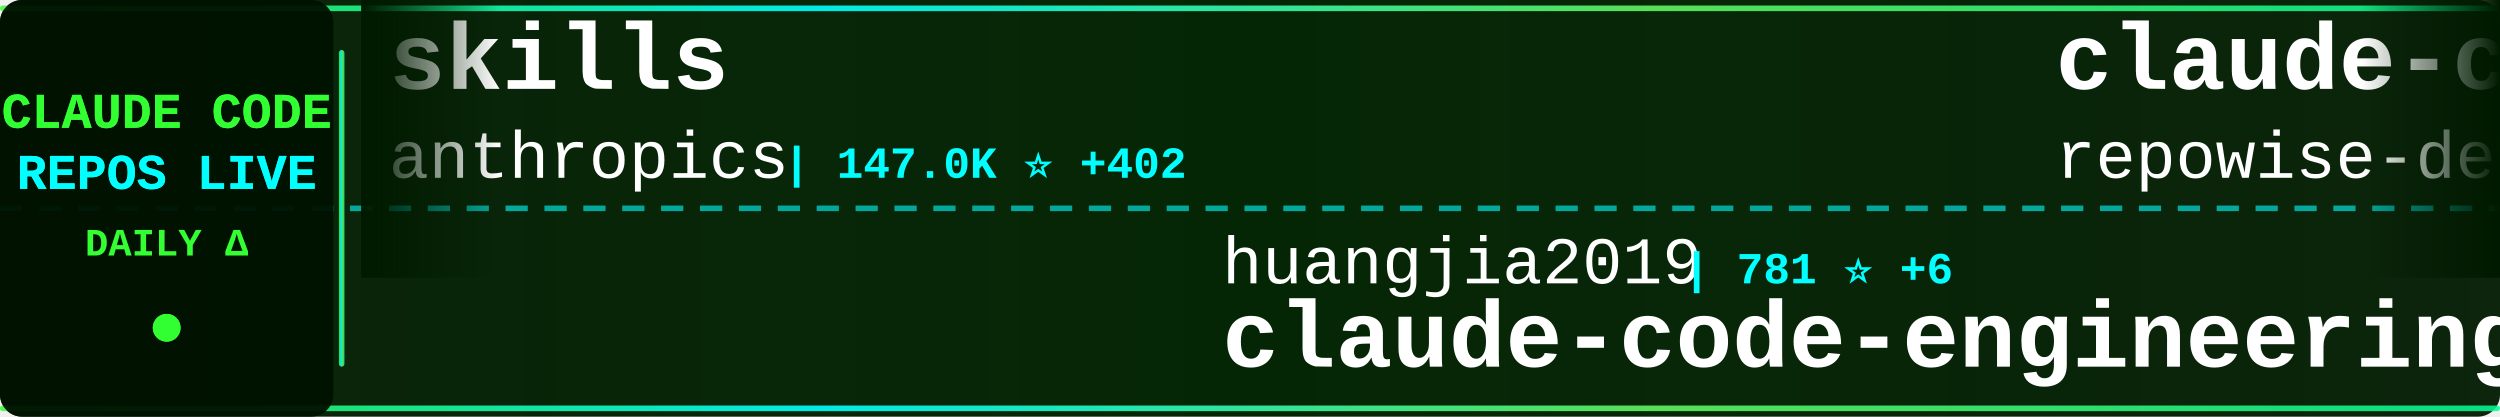
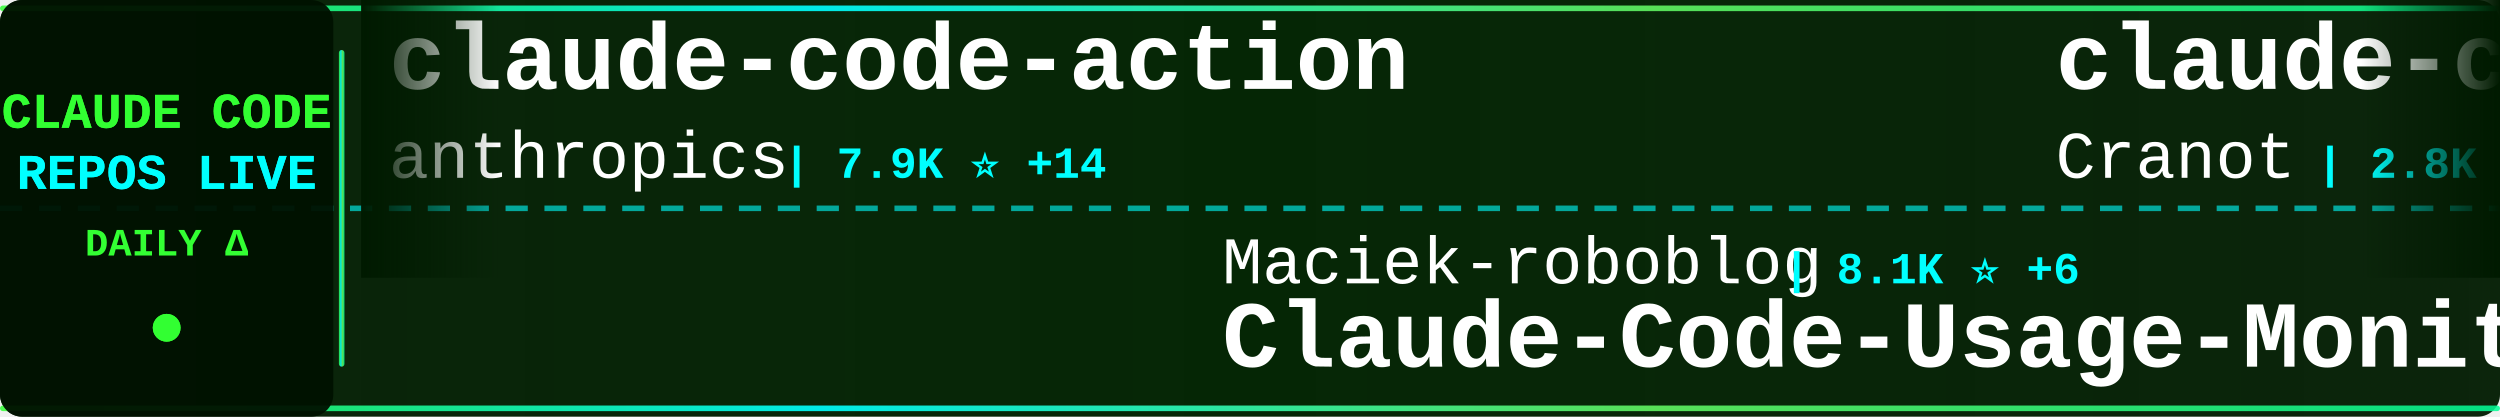
<svg xmlns="http://www.w3.org/2000/svg" width="900" height="150">
  <defs>
    <linearGradient id="tickerBg" x1="0%" y1="0%" x2="100%" y2="0%">
      <stop offset="0%" style="stop-color:#001a00;stop-opacity:0.95" />
      <stop offset="50%" style="stop-color:#002200;stop-opacity:0.98" />
      <stop offset="100%" style="stop-color:#001a00;stop-opacity:0.95" />
    </linearGradient>
    <linearGradient id="borderGrad" x1="0%" y1="0%" x2="100%" y2="0%">
      <stop offset="0%" style="stop-color:#33ff33;stop-opacity:0.85">
        <animate attributeName="stop-opacity" values="0.85;1;0.85" dur="2s" repeatCount="indefinite" />
      </stop>
      <stop offset="33%" style="stop-color:#00ffff;stop-opacity:0.9">
        <animate attributeName="stop-opacity" values="0.9;1;0.9" dur="2.2s" repeatCount="indefinite" />
      </stop>
      <stop offset="66%" style="stop-color:#66ff66;stop-opacity:0.85">
        <animate attributeName="stop-opacity" values="0.85;1;0.85" dur="1.8s" repeatCount="indefinite" />
      </stop>
      <stop offset="100%" style="stop-color:#00ff99;stop-opacity:0.85">
        <animate attributeName="stop-opacity" values="0.85;1;0.85" dur="2s" repeatCount="indefinite" />
      </stop>
    </linearGradient>
    <filter id="textGlow">
      <feGaussianBlur stdDeviation="0.1" result="coloredBlur" />
      <feMerge>
        <feMergeNode in="coloredBlur" />
        <feMergeNode in="SourceGraphic" />
      </feMerge>
    </filter>
    <filter id="metricGlow">
      <feGaussianBlur stdDeviation="0.2" result="coloredBlur" />
      <feMerge>
        <feMergeNode in="coloredBlur" />
        <feMergeNode in="SourceGraphic" />
      </feMerge>
    </filter>
    <linearGradient id="leftFade" x1="0%" y1="0%" x2="100%" y2="0%">
      <stop offset="0%" style="stop-color:#001a00;stop-opacity:1" />
      <stop offset="100%" style="stop-color:#001a00;stop-opacity:0" />
    </linearGradient>
    <linearGradient id="rightFade" x1="0%" y1="0%" x2="100%" y2="0%">
      <stop offset="0%" style="stop-color:#001a00;stop-opacity:0" />
      <stop offset="100%" style="stop-color:#001a00;stop-opacity:1" />
    </linearGradient>
  </defs>
  <rect width="900" height="150" fill="url(#tickerBg)" rx="8" />
  <rect x="0" y="2" width="900" height="2" fill="url(#borderGrad)" rx="1" />
  <rect x="0" y="146" width="900" height="2" fill="url(#borderGrad)" rx="1" />
  <line x1="0" y1="75" x2="900" y2="75" stroke="#00ffff" stroke-width="2" stroke-dasharray="8 6" opacity="0.6" />
  <rect x="0" y="0" width="120" height="150" fill="#001100" opacity="0.95" rx="8" />
  <text x="60" y="46" font-family="'Courier New', monospace" font-size="18" font-weight="bold" fill="#33ff33" text-anchor="middle" filter="url(#textGlow)">
    CLAUDE CODE
  </text>
  <text x="60" y="68" font-family="'Courier New', monospace" font-size="18" font-weight="bold" fill="#00ffff" text-anchor="middle" filter="url(#textGlow)">
    REPOS LIVE
  </text>
  <text x="60" y="92" font-family="'Courier New', monospace" font-size="14" font-weight="bold" fill="#33ff33" text-anchor="middle">
    DAILY Δ
  </text>
  <circle cx="60" cy="118" r="5" fill="#33ff33" filter="url(#metricGlow)">
    <animate attributeName="r" values="4;6;4" dur="1.5s" repeatCount="indefinite" />
    <animate attributeName="opacity" values="0.6;1;0.6" dur="1.5s" repeatCount="indefinite" />
  </circle>
  <rect x="122" y="18" width="2" height="114" fill="url(#borderGrad)" rx="1" />
  <clipPath id="tickerClip">
    <rect x="130" y="0" width="770" height="150" />
  </clipPath>
  <g clip-path="url(#tickerClip)">
    <g id="tickerItems">
      <animateTransform attributeName="transform" attributeType="XML" type="translate" from="0 0" to="-3000 0" dur="54s" repeatCount="indefinite" />
      <g transform="translate(0, 0)">
-         <text x="140" y="32" font-family="'Courier New', monospace" font-size="34" font-weight="bold" fill="#ffffff">skills</text>
+         <text x="140" y="32" font-family="'Courier New', monospace" font-size="34" font-weight="bold" fill="#ffffff">claude-code-action</text>
        <text x="140" y="64" font-family="'Courier New', monospace" font-size="24" font-weight="normal" fill="#ffffff" opacity="1.0">anthropics</text>
-         <text x="282" y="64" font-family="'Courier New', monospace" font-size="16" font-weight="bold" fill="#00ffff"> | 147.0K ⭐ +402</text>
+         <text x="282" y="64" font-family="'Courier New', monospace" font-size="16" font-weight="bold" fill="#00ffff"> | 7.9K ⭐ +14</text>
      </g>
      <g transform="translate(300, 0)">
-         <text x="140" y="102" font-family="'Courier New', monospace" font-size="24" font-weight="normal" fill="#ffffff" opacity="1.0">huangjia2019</text>
-         <text x="306" y="102" font-family="'Courier New', monospace" font-size="16" font-weight="bold" fill="#00ffff"> | 781 ⭐ +6</text>
-         <text x="140" y="132" font-family="'Courier New', monospace" font-size="34" font-weight="bold" fill="#ffffff">claude-code-engineering</text>
+         <text x="140" y="102" font-family="'Courier New', monospace" font-size="24" font-weight="normal" fill="#ffffff" opacity="1.0">Maciek-roboblog</text>
+         <text x="342" y="102" font-family="'Courier New', monospace" font-size="16" font-weight="bold" fill="#00ffff"> | 8.1K ⭐ +6</text>
+         <text x="140" y="132" font-family="'Courier New', monospace" font-size="34" font-weight="bold" fill="#ffffff">Claude-Code-Usage-Monito...</text>
      </g>
      <g transform="translate(600, 0)">
-         <text x="140" y="32" font-family="'Courier New', monospace" font-size="34" font-weight="bold" fill="#ffffff">claude-code-prompts</text>
-         <text x="140" y="64" font-family="'Courier New', monospace" font-size="24" font-weight="normal" fill="#ffffff" opacity="1.0">repowise-dev</text>
-         <text x="306" y="64" font-family="'Courier New', monospace" font-size="16" font-weight="bold" fill="#00ffff"> | 1.1K ⭐ +6</text>
+         <text x="140" y="32" font-family="'Courier New', monospace" font-size="34" font-weight="bold" fill="#ffffff">claude-code-guide</text>
+         <text x="140" y="64" font-family="'Courier New', monospace" font-size="24" font-weight="normal" fill="#ffffff" opacity="1.0">Cranot</text>
+         <text x="234" y="64" font-family="'Courier New', monospace" font-size="16" font-weight="bold" fill="#00ffff"> | 2.8K ⭐</text>
      </g>
      <g transform="translate(900, 0)">
-         <text x="140" y="102" font-family="'Courier New', monospace" font-size="24" font-weight="normal" fill="#ffffff" opacity="1.0">JrCx7scC</text>
-         <text x="258" y="102" font-family="'Courier New', monospace" font-size="16" font-weight="bold" fill="#00ffff"> | 370 ⭐</text>
+         <text x="140" y="102" font-family="'Courier New', monospace" font-size="24" font-weight="normal" fill="#ffffff" opacity="1.0">hangsman</text>
+         <text x="258" y="102" font-family="'Courier New', monospace" font-size="16" font-weight="bold" fill="#00ffff"> | 782 ⭐</text>
        <text x="140" y="132" font-family="'Courier New', monospace" font-size="34" font-weight="bold" fill="#ffffff">claude-code-source</text>
      </g>
      <g transform="translate(1200, 0)">
        <text x="140" y="32" font-family="'Courier New', monospace" font-size="34" font-weight="bold" fill="#ffffff">claude-code</text>
-         <text x="140" y="64" font-family="'Courier New', monospace" font-size="24" font-weight="normal" fill="#ffffff" opacity="1.0">Tinkeringg-Lab</text>
-         <text x="330" y="64" font-family="'Courier New', monospace" font-size="16" font-weight="bold" fill="#00ffff"> | 205 ⭐</text>
+         <text x="140" y="64" font-family="'Courier New', monospace" font-size="24" font-weight="normal" fill="#ffffff" opacity="1.0">yasasbanukaofficial</text>
+         <text x="390" y="64" font-family="'Courier New', monospace" font-size="16" font-weight="bold" fill="#00ffff"> | 3.4K ⭐ +6</text>
      </g>
      <g transform="translate(1500, 0)">
-         <text x="140" y="102" font-family="'Courier New', monospace" font-size="24" font-weight="normal" fill="#ffffff" opacity="1.0">rohitg00</text>
-         <text x="258" y="102" font-family="'Courier New', monospace" font-size="16" font-weight="bold" fill="#00ffff"> | 2.0K ⭐ +17</text>
-         <text x="140" y="132" font-family="'Courier New', monospace" font-size="34" font-weight="bold" fill="#ffffff">awesome-claude-code-tool...</text>
+         <text x="140" y="102" font-family="'Courier New', monospace" font-size="24" font-weight="normal" fill="#ffffff" opacity="1.0">FlorianBruniaux</text>
+         <text x="342" y="102" font-family="'Courier New', monospace" font-size="16" font-weight="bold" fill="#00ffff"> | 4.7K ⭐ +16</text>
+         <text x="140" y="132" font-family="'Courier New', monospace" font-size="34" font-weight="bold" fill="#ffffff">claude-code-ultimate-gui...</text>
      </g>
      <g transform="translate(1800, 0)">
-         <text x="140" y="32" font-family="'Courier New', monospace" font-size="34" font-weight="bold" fill="#ffffff">CLIProxyAPI</text>
-         <text x="140" y="64" font-family="'Courier New', monospace" font-size="24" font-weight="normal" fill="#ffffff" opacity="1.0">router-for-me</text>
-         <text x="318" y="64" font-family="'Courier New', monospace" font-size="16" font-weight="bold" fill="#00ffff"> | 36.1K ⭐ +80</text>
+         <text x="140" y="32" font-family="'Courier New', monospace" font-size="34" font-weight="bold" fill="#ffffff">claude-code-cli</text>
+         <text x="140" y="64" font-family="'Courier New', monospace" font-size="24" font-weight="normal" fill="#ffffff" opacity="1.0">huangserva</text>
+         <text x="282" y="64" font-family="'Courier New', monospace" font-size="16" font-weight="bold" fill="#00ffff"> | 597 ⭐</text>
      </g>
      <g transform="translate(2100, 0)">
-         <text x="140" y="102" font-family="'Courier New', monospace" font-size="24" font-weight="normal" fill="#ffffff" opacity="1.0">fuergaosi233</text>
-         <text x="306" y="102" font-family="'Courier New', monospace" font-size="16" font-weight="bold" fill="#00ffff"> | 2.6K ⭐ +5</text>
-         <text x="140" y="132" font-family="'Courier New', monospace" font-size="34" font-weight="bold" fill="#ffffff">claude-code-proxy</text>
+         <text x="140" y="102" font-family="'Courier New', monospace" font-size="24" font-weight="normal" fill="#ffffff" opacity="1.0">SeemSeam</text>
+         <text x="258" y="102" font-family="'Courier New', monospace" font-size="16" font-weight="bold" fill="#00ffff"> | 2.9K ⭐ +8</text>
+         <text x="140" y="132" font-family="'Courier New', monospace" font-size="34" font-weight="bold" fill="#ffffff">claude_codex_bridge</text>
      </g>
      <g transform="translate(2400, 0)">
-         <text x="140" y="32" font-family="'Courier New', monospace" font-size="34" font-weight="bold" fill="#ffffff">claude-code-tips</text>
-         <text x="140" y="64" font-family="'Courier New', monospace" font-size="24" font-weight="normal" fill="#ffffff" opacity="1.0">ykdojo</text>
-         <text x="234" y="64" font-family="'Courier New', monospace" font-size="16" font-weight="bold" fill="#00ffff"> | 8.6K ⭐ +11</text>
+         <text x="140" y="32" font-family="'Courier New', monospace" font-size="34" font-weight="bold" fill="#ffffff">Claude-Code</text>
+         <text x="140" y="64" font-family="'Courier New', monospace" font-size="24" font-weight="normal" fill="#ffffff" opacity="1.0">KPR111</text>
+         <text x="234" y="64" font-family="'Courier New', monospace" font-size="16" font-weight="bold" fill="#00ffff"> | 18 ⭐</text>
      </g>
      <g transform="translate(2700, 0)">
-         <text x="140" y="102" font-family="'Courier New', monospace" font-size="24" font-weight="normal" fill="#ffffff" opacity="1.0">Windy3f3f3f3f</text>
-         <text x="318" y="102" font-family="'Courier New', monospace" font-size="16" font-weight="bold" fill="#00ffff"> | 2.6K ⭐ +8</text>
-         <text x="140" y="132" font-family="'Courier New', monospace" font-size="34" font-weight="bold" fill="#ffffff">how-claude-code-works</text>
+         <text x="140" y="102" font-family="'Courier New', monospace" font-size="24" font-weight="normal" fill="#ffffff" opacity="1.0">Piebald-AI</text>
+         <text x="282" y="102" font-family="'Courier New', monospace" font-size="16" font-weight="bold" fill="#00ffff"> | 10.8K ⭐ +22</text>
+         <text x="140" y="132" font-family="'Courier New', monospace" font-size="34" font-weight="bold" fill="#ffffff">claude-code-system-promp...</text>
      </g>
      <g transform="translate(3000, 0)">
-         <text x="140" y="32" font-family="'Courier New', monospace" font-size="34" font-weight="bold" fill="#ffffff">skills</text>
+         <text x="140" y="32" font-family="'Courier New', monospace" font-size="34" font-weight="bold" fill="#ffffff">claude-code-action</text>
        <text x="140" y="64" font-family="'Courier New', monospace" font-size="24" font-weight="normal" fill="#ffffff" opacity="1.0">anthropics</text>
-         <text x="282" y="64" font-family="'Courier New', monospace" font-size="16" font-weight="bold" fill="#00ffff"> | 147.0K ⭐ +402</text>
+         <text x="282" y="64" font-family="'Courier New', monospace" font-size="16" font-weight="bold" fill="#00ffff"> | 7.9K ⭐ +14</text>
      </g>
      <g transform="translate(3300, 0)">
-         <text x="140" y="102" font-family="'Courier New', monospace" font-size="24" font-weight="normal" fill="#ffffff" opacity="1.0">huangjia2019</text>
-         <text x="306" y="102" font-family="'Courier New', monospace" font-size="16" font-weight="bold" fill="#00ffff"> | 781 ⭐ +6</text>
-         <text x="140" y="132" font-family="'Courier New', monospace" font-size="34" font-weight="bold" fill="#ffffff">claude-code-engineering</text>
+         <text x="140" y="102" font-family="'Courier New', monospace" font-size="24" font-weight="normal" fill="#ffffff" opacity="1.0">Maciek-roboblog</text>
+         <text x="342" y="102" font-family="'Courier New', monospace" font-size="16" font-weight="bold" fill="#00ffff"> | 8.1K ⭐ +6</text>
+         <text x="140" y="132" font-family="'Courier New', monospace" font-size="34" font-weight="bold" fill="#ffffff">Claude-Code-Usage-Monito...</text>
      </g>
      <g transform="translate(3600, 0)">
-         <text x="140" y="32" font-family="'Courier New', monospace" font-size="34" font-weight="bold" fill="#ffffff">claude-code-prompts</text>
-         <text x="140" y="64" font-family="'Courier New', monospace" font-size="24" font-weight="normal" fill="#ffffff" opacity="1.0">repowise-dev</text>
-         <text x="306" y="64" font-family="'Courier New', monospace" font-size="16" font-weight="bold" fill="#00ffff"> | 1.1K ⭐ +6</text>
+         <text x="140" y="32" font-family="'Courier New', monospace" font-size="34" font-weight="bold" fill="#ffffff">claude-code-guide</text>
+         <text x="140" y="64" font-family="'Courier New', monospace" font-size="24" font-weight="normal" fill="#ffffff" opacity="1.0">Cranot</text>
+         <text x="234" y="64" font-family="'Courier New', monospace" font-size="16" font-weight="bold" fill="#00ffff"> | 2.8K ⭐</text>
      </g>
      <g transform="translate(3900, 0)">
-         <text x="140" y="102" font-family="'Courier New', monospace" font-size="24" font-weight="normal" fill="#ffffff" opacity="1.0">JrCx7scC</text>
-         <text x="258" y="102" font-family="'Courier New', monospace" font-size="16" font-weight="bold" fill="#00ffff"> | 370 ⭐</text>
+         <text x="140" y="102" font-family="'Courier New', monospace" font-size="24" font-weight="normal" fill="#ffffff" opacity="1.0">hangsman</text>
+         <text x="258" y="102" font-family="'Courier New', monospace" font-size="16" font-weight="bold" fill="#00ffff"> | 782 ⭐</text>
        <text x="140" y="132" font-family="'Courier New', monospace" font-size="34" font-weight="bold" fill="#ffffff">claude-code-source</text>
      </g>
    </g>
  </g>
  <rect x="130" y="0" width="50" height="100" fill="url(#leftFade)" />
  <rect x="850" y="0" width="50" height="100" fill="url(#rightFade)" />
</svg>
